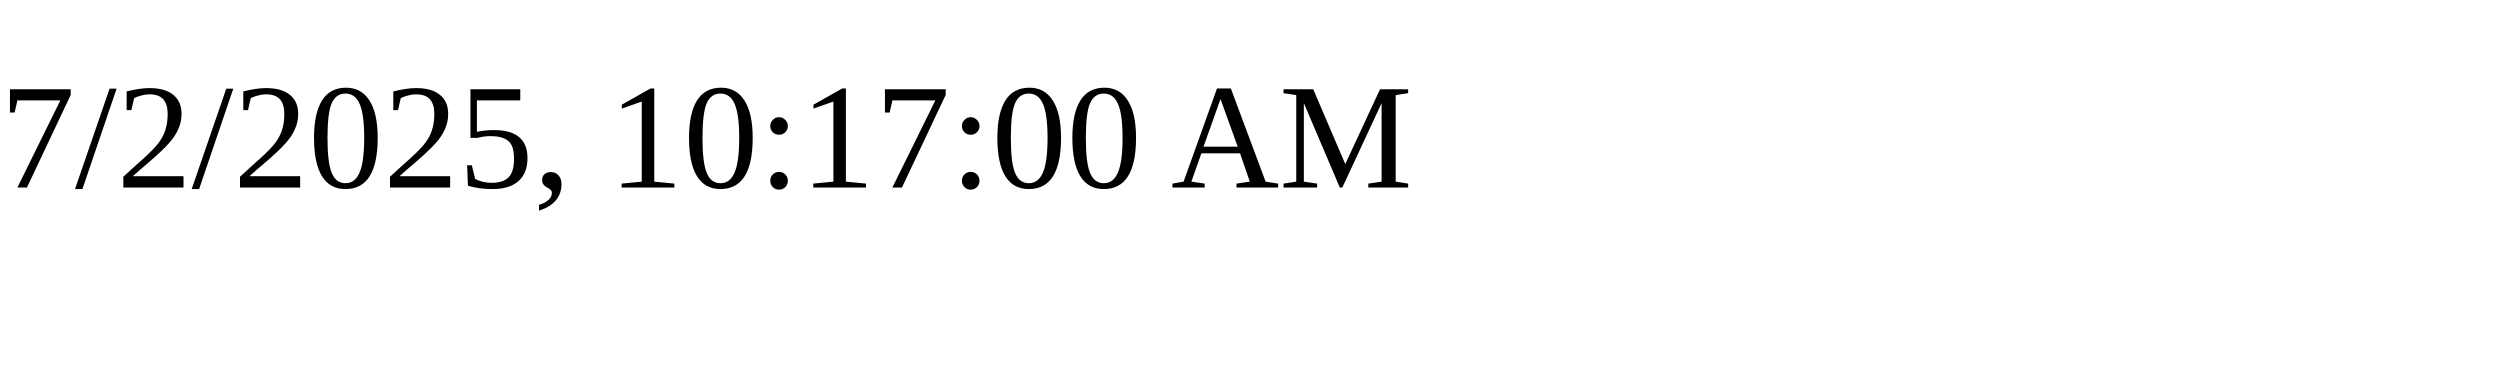
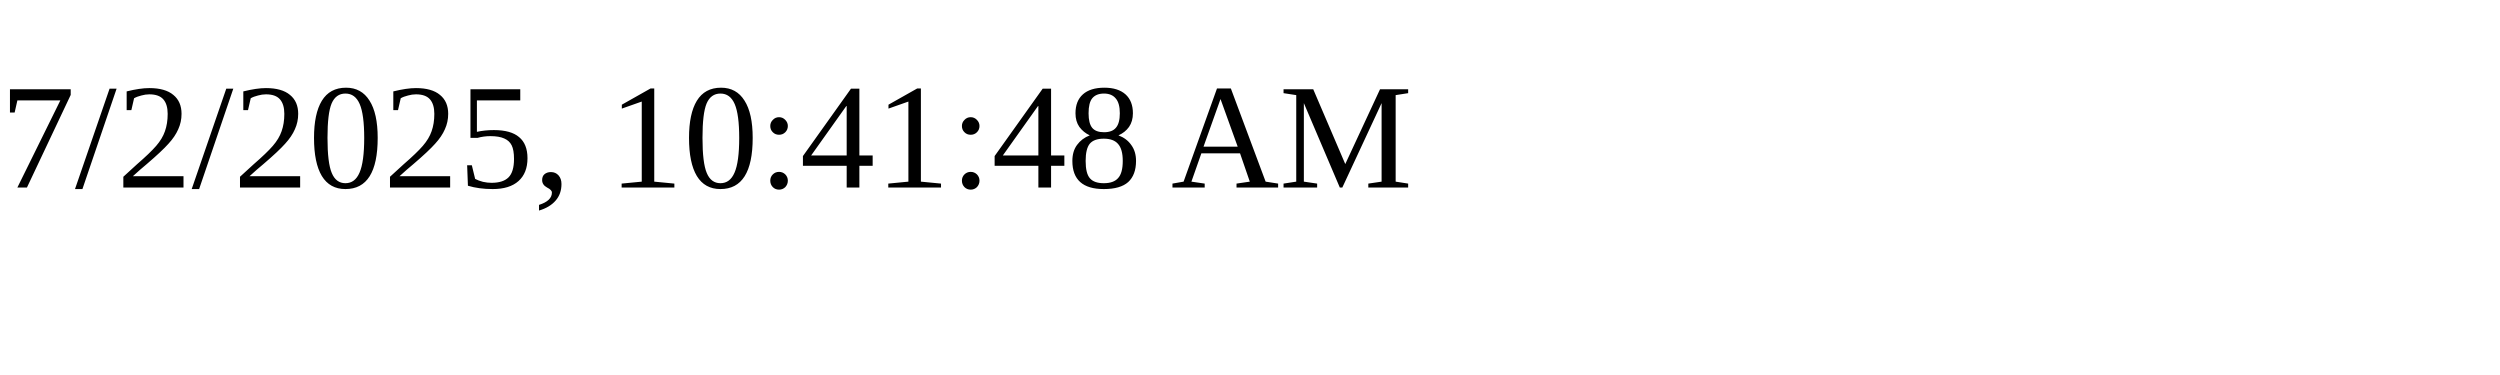
<svg xmlns="http://www.w3.org/2000/svg" height="30" width="200">
-   <text x="0" y="15">7/2/2025, 10:17:00 AM</text>
+   <text x="0" y="15">7/2/2025, 10:41:48 AM</text>
</svg>
